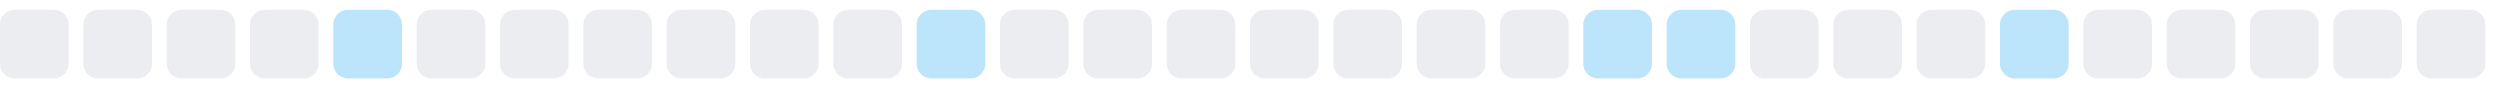
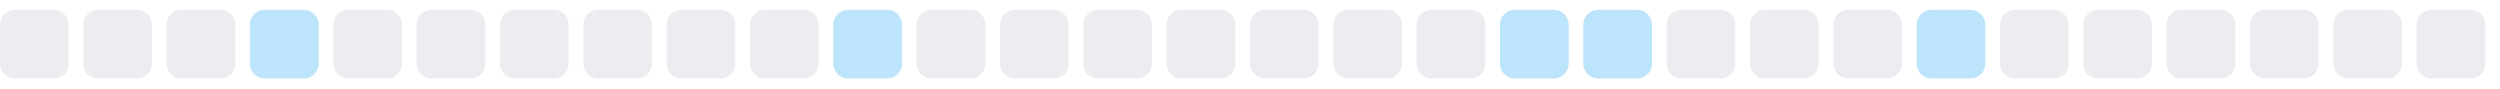
<svg xmlns="http://www.w3.org/2000/svg" width="255" height="9">
  <style>
        .level0 { fill: #ebedf0; }
        .level1 { fill: #bce4fa; }
        .level2 { fill: #75c7f7; }
        .level3 { fill: #30a9f2; }
        .level4 { fill: #008ee6; }
        @media (prefers-color-scheme: dark) {
          .level0 { fill: #161b22; }
          .level1 { fill: #0b3b5c; }
          .level2 { fill: #0a6299; }
          .level3 { fill: #008ee6; }
          .level4 { fill: #5bc4ff; }
        }
      </style>
  <rect x="0.0" y="1" width="7" height="7" rx="1.5" ry="1.5" class="level0" />
  <rect x="8.5" y="1" width="7" height="7" rx="1.5" ry="1.5" class="level0" />
  <rect x="17.0" y="1" width="7" height="7" rx="1.5" ry="1.5" class="level0" />
-   <rect x="25.5" y="1" width="7" height="7" rx="1.5" ry="1.5" class="level0" />
-   <rect x="34.0" y="1" width="7" height="7" rx="1.5" ry="1.5" class="level1" />
+   <rect x="25.5" y="1" width="7" height="7" rx="1.5" ry="1.5" class="level1" />
+   <rect x="34.0" y="1" width="7" height="7" rx="1.5" ry="1.5" class="level0" />
  <rect x="42.5" y="1" width="7" height="7" rx="1.5" ry="1.5" class="level0" />
  <rect x="51.0" y="1" width="7" height="7" rx="1.5" ry="1.5" class="level0" />
  <rect x="59.5" y="1" width="7" height="7" rx="1.5" ry="1.5" class="level0" />
  <rect x="68.0" y="1" width="7" height="7" rx="1.5" ry="1.5" class="level0" />
  <rect x="76.5" y="1" width="7" height="7" rx="1.5" ry="1.5" class="level0" />
-   <rect x="85.0" y="1" width="7" height="7" rx="1.5" ry="1.5" class="level0" />
-   <rect x="93.5" y="1" width="7" height="7" rx="1.5" ry="1.5" class="level1" />
+   <rect x="85.0" y="1" width="7" height="7" rx="1.5" ry="1.5" class="level1" />
+   <rect x="93.5" y="1" width="7" height="7" rx="1.5" ry="1.5" class="level0" />
  <rect x="102.0" y="1" width="7" height="7" rx="1.5" ry="1.5" class="level0" />
  <rect x="110.5" y="1" width="7" height="7" rx="1.5" ry="1.5" class="level0" />
  <rect x="119.0" y="1" width="7" height="7" rx="1.5" ry="1.5" class="level0" />
  <rect x="127.5" y="1" width="7" height="7" rx="1.5" ry="1.5" class="level0" />
  <rect x="136.0" y="1" width="7" height="7" rx="1.5" ry="1.5" class="level0" />
  <rect x="144.5" y="1" width="7" height="7" rx="1.5" ry="1.5" class="level0" />
-   <rect x="153.0" y="1" width="7" height="7" rx="1.5" ry="1.5" class="level0" />
+   <rect x="153.0" y="1" width="7" height="7" rx="1.5" ry="1.5" class="level1" />
  <rect x="161.5" y="1" width="7" height="7" rx="1.5" ry="1.5" class="level1" />
-   <rect x="170.0" y="1" width="7" height="7" rx="1.5" ry="1.5" class="level1" />
+   <rect x="170.0" y="1" width="7" height="7" rx="1.5" ry="1.5" class="level0" />
  <rect x="178.5" y="1" width="7" height="7" rx="1.5" ry="1.5" class="level0" />
  <rect x="187.0" y="1" width="7" height="7" rx="1.5" ry="1.5" class="level0" />
-   <rect x="195.5" y="1" width="7" height="7" rx="1.5" ry="1.5" class="level0" />
-   <rect x="204.0" y="1" width="7" height="7" rx="1.5" ry="1.5" class="level1" />
+   <rect x="195.5" y="1" width="7" height="7" rx="1.5" ry="1.5" class="level1" />
+   <rect x="204.0" y="1" width="7" height="7" rx="1.5" ry="1.5" class="level0" />
  <rect x="212.5" y="1" width="7" height="7" rx="1.5" ry="1.5" class="level0" />
  <rect x="221.0" y="1" width="7" height="7" rx="1.5" ry="1.5" class="level0" />
  <rect x="229.5" y="1" width="7" height="7" rx="1.5" ry="1.5" class="level0" />
  <rect x="238.0" y="1" width="7" height="7" rx="1.5" ry="1.5" class="level0" />
  <rect x="246.5" y="1" width="7" height="7" rx="1.5" ry="1.5" class="level0" />
</svg>
